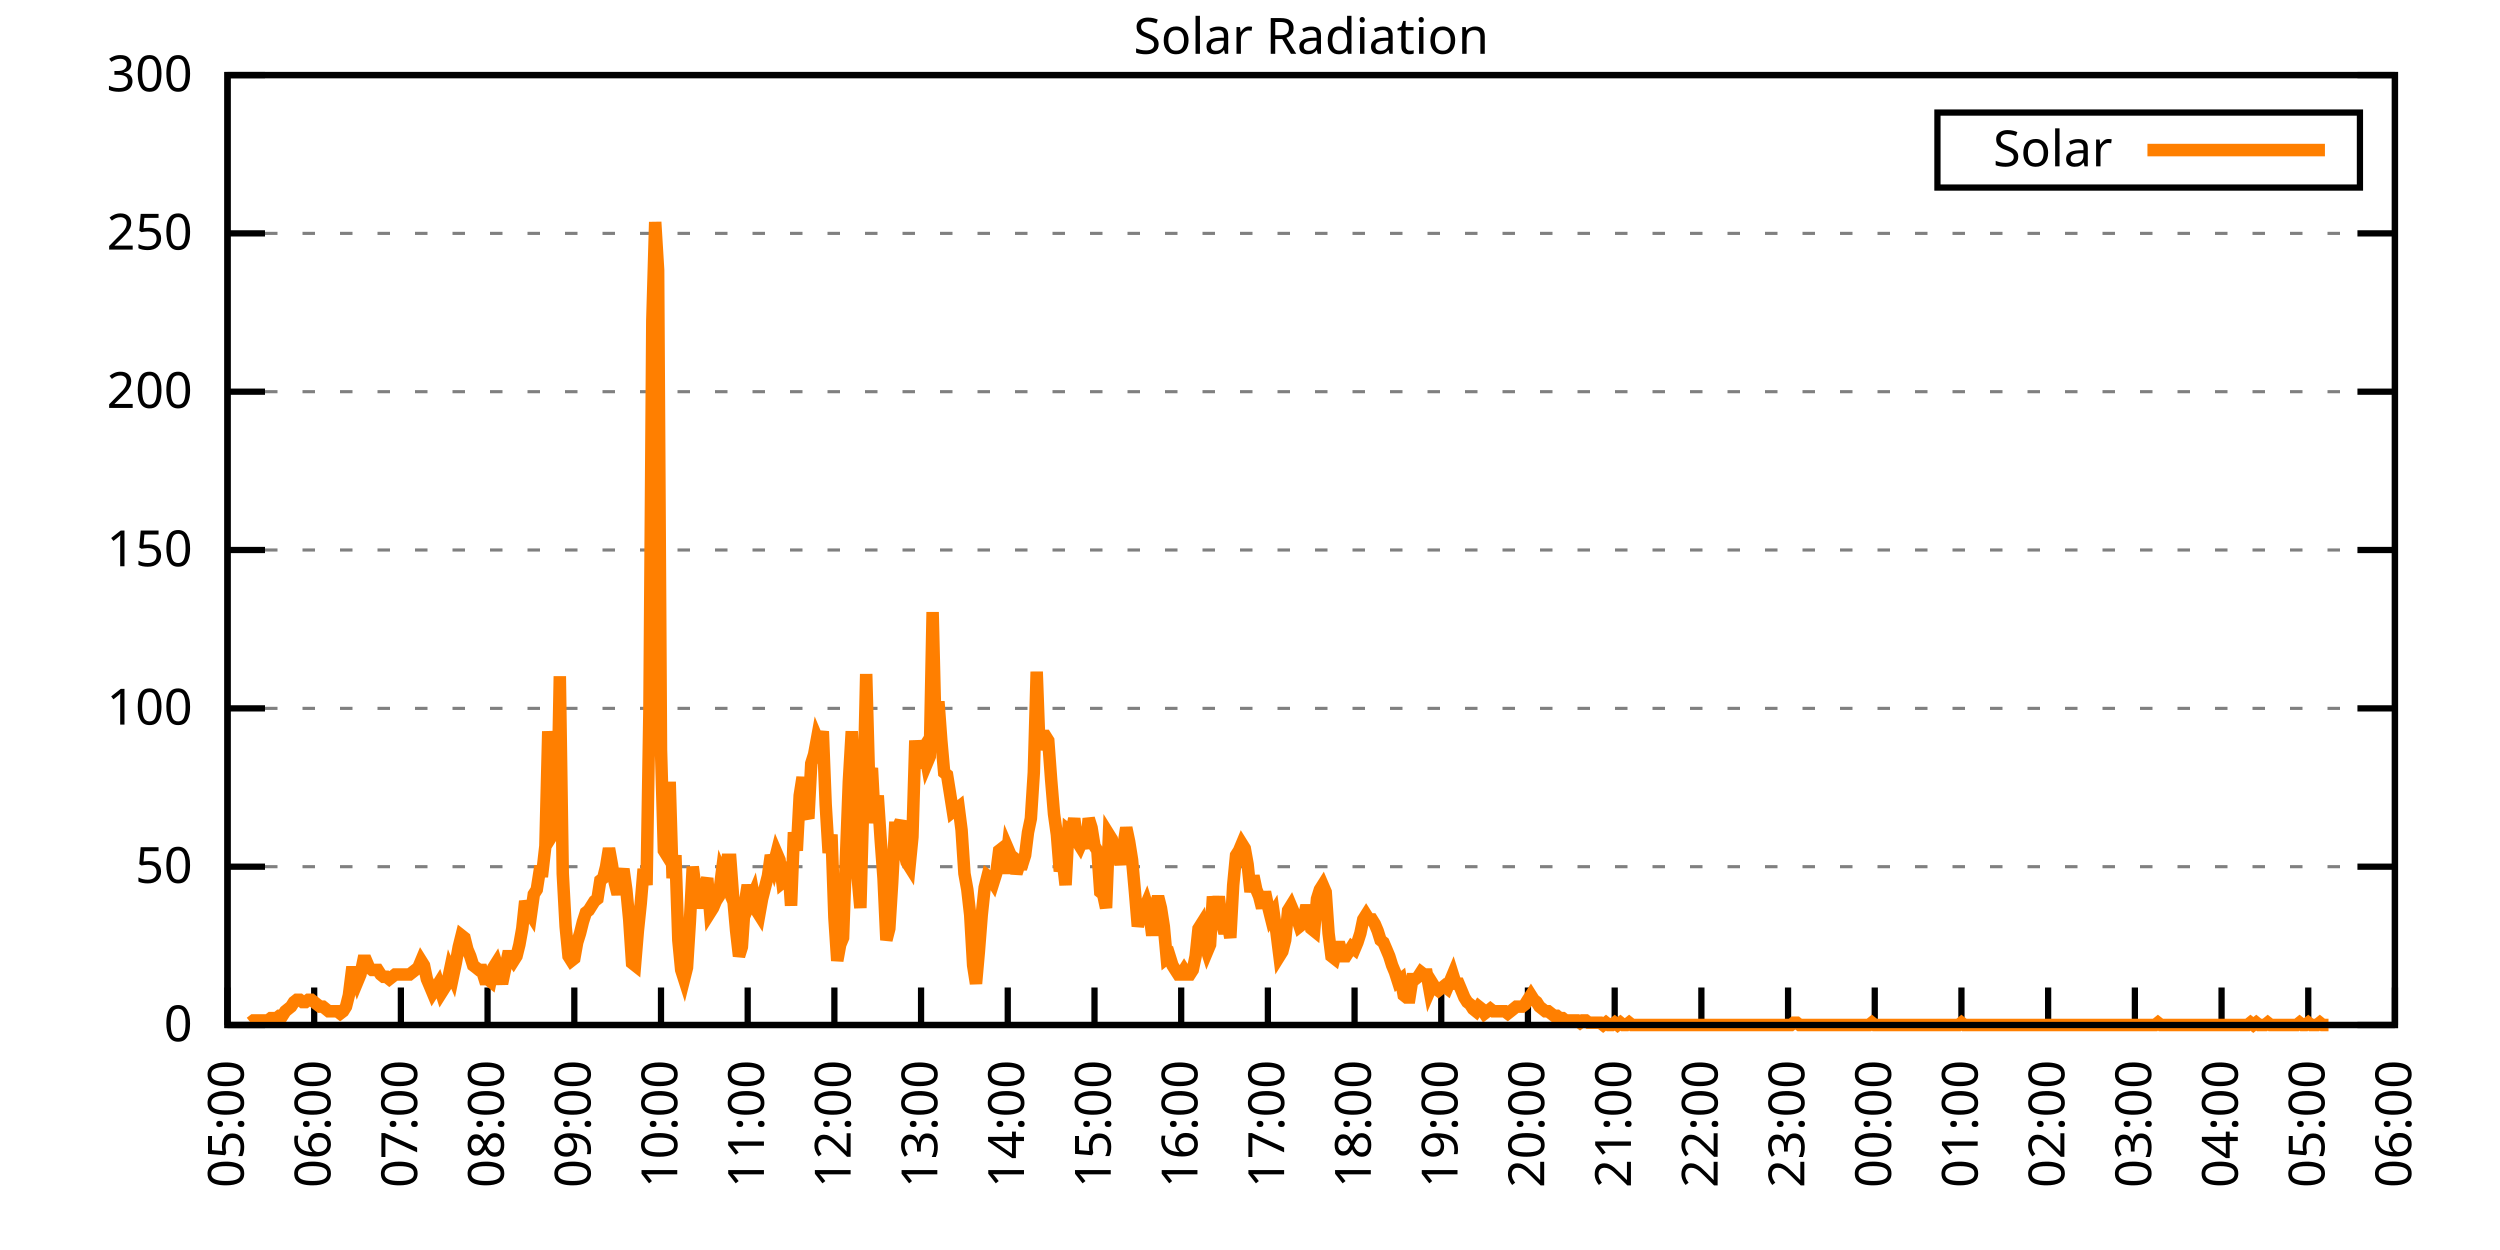
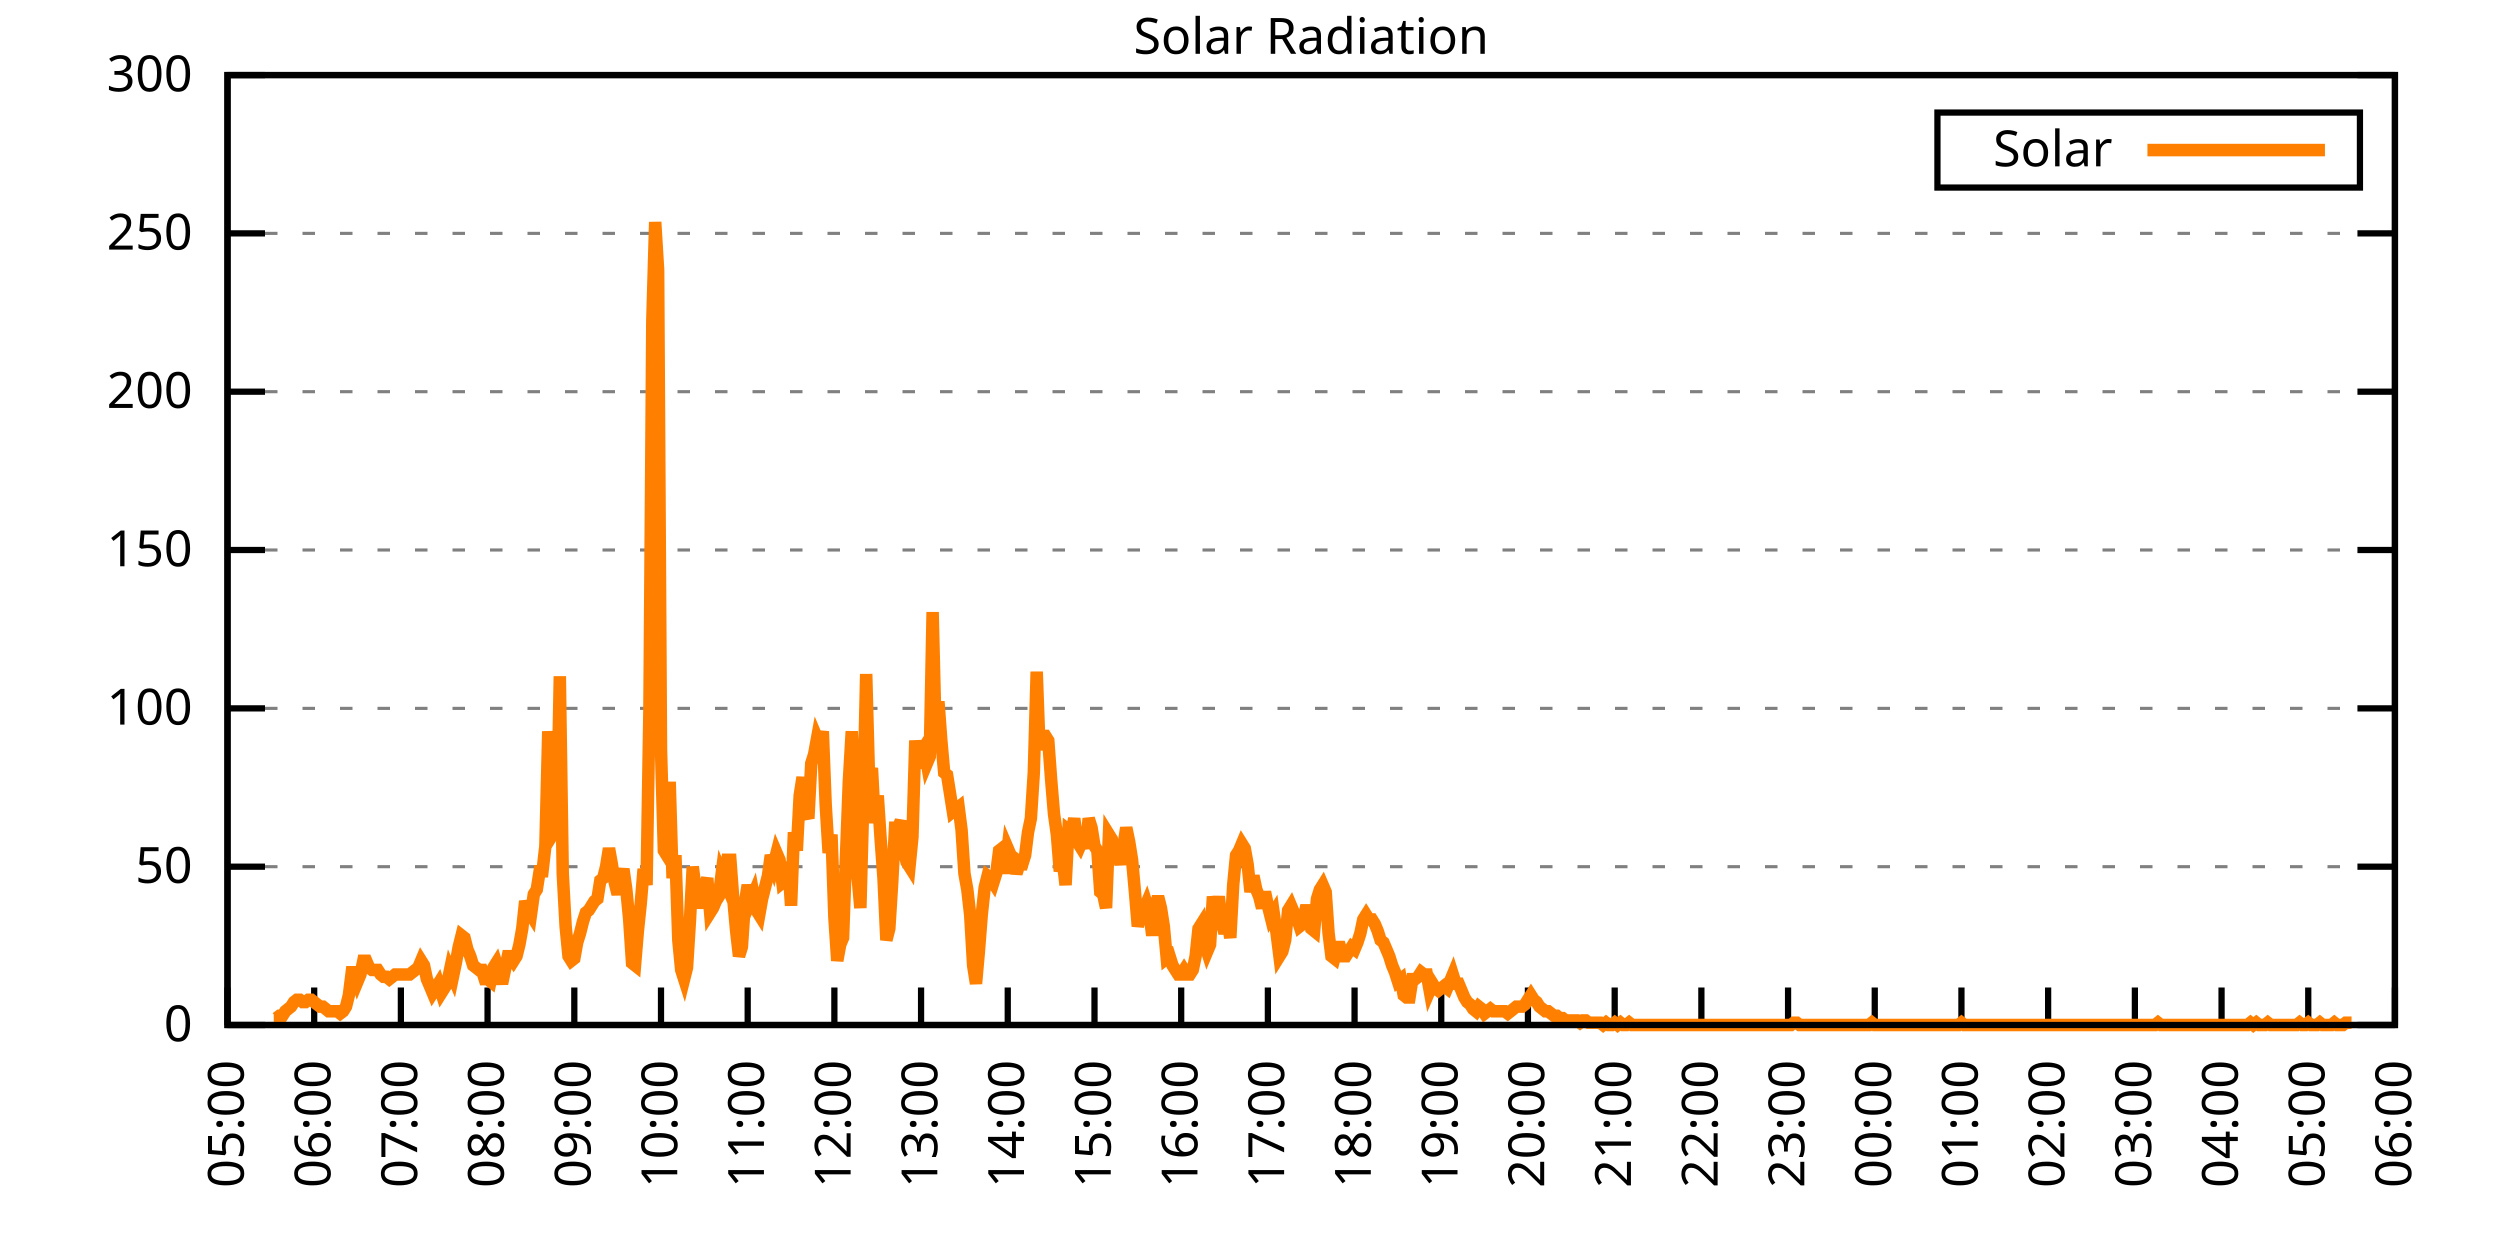
<svg xmlns="http://www.w3.org/2000/svg" xmlns:xlink="http://www.w3.org/1999/xlink" width="400" height="200" viewBox="0 0 400 200">
  <g id="gnuplot_canvas">
    <rect x="0" y="0" width="400" height="200" fill="none" />
    <defs>
      <circle id="gpDot" r="0.5" stroke-width="0.5" stroke="currentColor" />
      <path id="gpPt0" stroke-width="0.333" stroke="currentColor" d="M-1,0 h2 M0,-1 v2" />
      <path id="gpPt1" stroke-width="0.333" stroke="currentColor" d="M-1,-1 L1,1 M1,-1 L-1,1" />
      <path id="gpPt2" stroke-width="0.333" stroke="currentColor" d="M-1,0 L1,0 M0,-1 L0,1 M-1,-1 L1,1 M-1,1 L1,-1" />
      <rect id="gpPt3" stroke-width="0.333" stroke="currentColor" x="-1" y="-1" width="2" height="2" />
      <rect id="gpPt4" stroke-width="0.333" stroke="currentColor" fill="currentColor" x="-1" y="-1" width="2" height="2" />
      <circle id="gpPt5" stroke-width="0.333" stroke="currentColor" cx="0" cy="0" r="1" />
      <use xlink:href="#gpPt5" id="gpPt6" fill="currentColor" stroke="none" />
      <path id="gpPt7" stroke-width="0.333" stroke="currentColor" d="M0,-1.33 L-1.33,0.67 L1.33,0.67 z" />
      <use xlink:href="#gpPt7" id="gpPt8" fill="currentColor" stroke="none" />
      <use xlink:href="#gpPt7" id="gpPt9" stroke="currentColor" transform="rotate(180)" />
      <use xlink:href="#gpPt9" id="gpPt10" fill="currentColor" stroke="none" />
      <use xlink:href="#gpPt3" id="gpPt11" stroke="currentColor" transform="rotate(45)" />
      <use xlink:href="#gpPt11" id="gpPt12" fill="currentColor" stroke="none" />
      <path id="gpPt13" stroke-width="0.333" stroke="currentColor" d="M0,1.330 L1.265,0.411 L0.782,-1.067 L-0.782,-1.076 L-1.265,0.411 z" />
      <use xlink:href="#gpPt13" id="gpPt14" fill="currentColor" stroke="none" />
      <filter id="textbox" filterUnits="objectBoundingBox" x="0" y="0" height="1" width="1">
        <feFlood flood-color="white" flood-opacity="1" result="bgnd" />
        <feComposite in="SourceGraphic" in2="bgnd" operator="atop" />
      </filter>
      <filter id="greybox" filterUnits="objectBoundingBox" x="0" y="0" height="1" width="1">
        <feFlood flood-color="lightgrey" flood-opacity="1" result="grey" />
        <feComposite in="SourceGraphic" in2="grey" operator="atop" />
      </filter>
    </defs>
    <g fill="none" color="white" stroke="currentColor" stroke-width="1.00" stroke-linecap="butt" stroke-linejoin="miter">
</g>
    <g fill="none" color="black" stroke="currentColor" stroke-width="1.00" stroke-linecap="butt" stroke-linejoin="miter">
      <g stroke="none" shape-rendering="crispEdges">
        <polygon fill="rgb(255, 255, 255)" points="36.40,164.00 383.18,164.00 383.18,12.02 36.40,12.02 " />
      </g>
    </g>
    <g fill="none" color="black" stroke="currentColor" stroke-width="1.00" stroke-linecap="butt" stroke-linejoin="miter">
</g>
    <g fill="none" color="black" stroke="black" stroke-width="0.50" stroke-linecap="butt" stroke-linejoin="miter">
</g>
    <g fill="none" color="gray" stroke="currentColor" stroke-width="0.50" stroke-linecap="butt" stroke-linejoin="miter">
      <path stroke="gray" stroke-dasharray="2,4" class="gridline" d="M36.40,164.00 L383.19,164.00  " />
    </g>
    <g fill="none" color="gray" stroke="gray" stroke-width="1.00" stroke-linecap="butt" stroke-linejoin="miter">
</g>
    <g fill="none" color="black" stroke="currentColor" stroke-width="1.00" stroke-linecap="butt" stroke-linejoin="miter">
      <path stroke="black" d="M36.40,164.00 L42.40,164.00 M383.19,164.00 L377.19,164.00  " />
      <g transform="translate(30.80,166.60)" stroke="none" fill="black" font-family="Sans" font-size="8.00" text-anchor="end">
        <text>
          <tspan font-family="Sans"> 0</tspan>
        </text>
      </g>
    </g>
    <g fill="none" color="black" stroke="currentColor" stroke-width="1.00" stroke-linecap="butt" stroke-linejoin="miter">
</g>
    <g fill="none" color="black" stroke="black" stroke-width="0.50" stroke-linecap="butt" stroke-linejoin="miter">
</g>
    <g fill="none" color="gray" stroke="currentColor" stroke-width="0.50" stroke-linecap="butt" stroke-linejoin="miter">
      <path stroke="gray" stroke-dasharray="2,4" class="gridline" d="M36.40,138.67 L383.19,138.67  " />
    </g>
    <g fill="none" color="gray" stroke="gray" stroke-width="1.00" stroke-linecap="butt" stroke-linejoin="miter">
</g>
    <g fill="none" color="black" stroke="currentColor" stroke-width="1.00" stroke-linecap="butt" stroke-linejoin="miter">
      <path stroke="black" d="M36.40,138.67 L42.40,138.67 M383.19,138.67 L377.19,138.67  " />
      <g transform="translate(30.80,141.27)" stroke="none" fill="black" font-family="Sans" font-size="8.00" text-anchor="end">
        <text>
          <tspan font-family="Sans"> 50</tspan>
        </text>
      </g>
    </g>
    <g fill="none" color="black" stroke="currentColor" stroke-width="1.00" stroke-linecap="butt" stroke-linejoin="miter">
</g>
    <g fill="none" color="black" stroke="black" stroke-width="0.50" stroke-linecap="butt" stroke-linejoin="miter">
</g>
    <g fill="none" color="gray" stroke="currentColor" stroke-width="0.50" stroke-linecap="butt" stroke-linejoin="miter">
      <path stroke="gray" stroke-dasharray="2,4" class="gridline" d="M36.40,113.34 L383.19,113.34  " />
    </g>
    <g fill="none" color="gray" stroke="gray" stroke-width="1.00" stroke-linecap="butt" stroke-linejoin="miter">
</g>
    <g fill="none" color="black" stroke="currentColor" stroke-width="1.00" stroke-linecap="butt" stroke-linejoin="miter">
      <path stroke="black" d="M36.40,113.34 L42.40,113.34 M383.19,113.34 L377.19,113.34  " />
      <g transform="translate(30.80,115.94)" stroke="none" fill="black" font-family="Sans" font-size="8.00" text-anchor="end">
        <text>
          <tspan font-family="Sans"> 100</tspan>
        </text>
      </g>
    </g>
    <g fill="none" color="black" stroke="currentColor" stroke-width="1.00" stroke-linecap="butt" stroke-linejoin="miter">
</g>
    <g fill="none" color="black" stroke="black" stroke-width="0.50" stroke-linecap="butt" stroke-linejoin="miter">
</g>
    <g fill="none" color="gray" stroke="currentColor" stroke-width="0.50" stroke-linecap="butt" stroke-linejoin="miter">
      <path stroke="gray" stroke-dasharray="2,4" class="gridline" d="M36.40,88.00 L383.19,88.00  " />
    </g>
    <g fill="none" color="gray" stroke="gray" stroke-width="1.00" stroke-linecap="butt" stroke-linejoin="miter">
</g>
    <g fill="none" color="black" stroke="currentColor" stroke-width="1.00" stroke-linecap="butt" stroke-linejoin="miter">
      <path stroke="black" d="M36.40,88.00 L42.40,88.00 M383.19,88.00 L377.19,88.00  " />
      <g transform="translate(30.80,90.60)" stroke="none" fill="black" font-family="Sans" font-size="8.00" text-anchor="end">
        <text>
          <tspan font-family="Sans"> 150</tspan>
        </text>
      </g>
    </g>
    <g fill="none" color="black" stroke="currentColor" stroke-width="1.00" stroke-linecap="butt" stroke-linejoin="miter">
</g>
    <g fill="none" color="black" stroke="black" stroke-width="0.50" stroke-linecap="butt" stroke-linejoin="miter">
</g>
    <g fill="none" color="gray" stroke="currentColor" stroke-width="0.50" stroke-linecap="butt" stroke-linejoin="miter">
      <path stroke="gray" stroke-dasharray="2,4" class="gridline" d="M36.40,62.67 L383.19,62.67  " />
    </g>
    <g fill="none" color="gray" stroke="gray" stroke-width="1.00" stroke-linecap="butt" stroke-linejoin="miter">
</g>
    <g fill="none" color="black" stroke="currentColor" stroke-width="1.00" stroke-linecap="butt" stroke-linejoin="miter">
      <path stroke="black" d="M36.40,62.67 L42.40,62.67 M383.19,62.67 L377.19,62.67  " />
      <g transform="translate(30.80,65.27)" stroke="none" fill="black" font-family="Sans" font-size="8.00" text-anchor="end">
        <text>
          <tspan font-family="Sans"> 200</tspan>
        </text>
      </g>
    </g>
    <g fill="none" color="black" stroke="currentColor" stroke-width="1.00" stroke-linecap="butt" stroke-linejoin="miter">
</g>
    <g fill="none" color="black" stroke="black" stroke-width="0.50" stroke-linecap="butt" stroke-linejoin="miter">
</g>
    <g fill="none" color="gray" stroke="currentColor" stroke-width="0.50" stroke-linecap="butt" stroke-linejoin="miter">
      <path stroke="gray" stroke-dasharray="2,4" class="gridline" d="M36.40,37.34 L383.19,37.34  " />
    </g>
    <g fill="none" color="gray" stroke="gray" stroke-width="1.00" stroke-linecap="butt" stroke-linejoin="miter">
</g>
    <g fill="none" color="black" stroke="currentColor" stroke-width="1.00" stroke-linecap="butt" stroke-linejoin="miter">
      <path stroke="black" d="M36.40,37.34 L42.40,37.34 M383.19,37.34 L377.19,37.34  " />
      <g transform="translate(30.80,39.94)" stroke="none" fill="black" font-family="Sans" font-size="8.00" text-anchor="end">
        <text>
          <tspan font-family="Sans"> 250</tspan>
        </text>
      </g>
    </g>
    <g fill="none" color="black" stroke="currentColor" stroke-width="1.00" stroke-linecap="butt" stroke-linejoin="miter">
</g>
    <g fill="none" color="black" stroke="black" stroke-width="0.50" stroke-linecap="butt" stroke-linejoin="miter">
</g>
    <g fill="none" color="gray" stroke="currentColor" stroke-width="0.50" stroke-linecap="butt" stroke-linejoin="miter">
      <path stroke="gray" stroke-dasharray="2,4" class="gridline" d="M36.40,12.01 L383.19,12.01  " />
    </g>
    <g fill="none" color="gray" stroke="gray" stroke-width="1.00" stroke-linecap="butt" stroke-linejoin="miter">
</g>
    <g fill="none" color="black" stroke="currentColor" stroke-width="1.00" stroke-linecap="butt" stroke-linejoin="miter">
      <path stroke="black" d="M36.40,12.01 L42.40,12.01 M383.19,12.01 L377.19,12.01  " />
      <g transform="translate(30.80,14.61)" stroke="none" fill="black" font-family="Sans" font-size="8.00" text-anchor="end">
        <text>
          <tspan font-family="Sans"> 300</tspan>
        </text>
      </g>
    </g>
    <g fill="none" color="black" stroke="currentColor" stroke-width="1.00" stroke-linecap="butt" stroke-linejoin="miter">
      <path stroke="black" d="M36.40,164.00 L36.40,158.00  " />
      <g transform="translate(39.00,169.60) rotate(270.00)" stroke="none" fill="black" font-family="Sans" font-size="8.00" text-anchor="end">
        <text>
          <tspan font-family="Sans">05:00</tspan>
        </text>
      </g>
    </g>
    <g fill="none" color="black" stroke="currentColor" stroke-width="1.00" stroke-linecap="butt" stroke-linejoin="miter">
      <path stroke="black" d="M50.27,164.00 L50.27,158.00  " />
      <g transform="translate(52.87,169.60) rotate(270.00)" stroke="none" fill="black" font-family="Sans" font-size="8.00" text-anchor="end">
        <text>
          <tspan font-family="Sans">06:00</tspan>
        </text>
      </g>
    </g>
    <g fill="none" color="black" stroke="currentColor" stroke-width="1.00" stroke-linecap="butt" stroke-linejoin="miter">
      <path stroke="black" d="M64.14,164.00 L64.14,158.00  " />
      <g transform="translate(66.74,169.60) rotate(270.00)" stroke="none" fill="black" font-family="Sans" font-size="8.00" text-anchor="end">
        <text>
          <tspan font-family="Sans">07:00</tspan>
        </text>
      </g>
    </g>
    <g fill="none" color="black" stroke="currentColor" stroke-width="1.00" stroke-linecap="butt" stroke-linejoin="miter">
      <path stroke="black" d="M78.01,164.00 L78.01,158.00  " />
      <g transform="translate(80.61,169.60) rotate(270.00)" stroke="none" fill="black" font-family="Sans" font-size="8.00" text-anchor="end">
        <text>
          <tspan font-family="Sans">08:00</tspan>
        </text>
      </g>
    </g>
    <g fill="none" color="black" stroke="currentColor" stroke-width="1.00" stroke-linecap="butt" stroke-linejoin="miter">
      <path stroke="black" d="M91.89,164.00 L91.89,158.00  " />
      <g transform="translate(94.49,169.60) rotate(270.00)" stroke="none" fill="black" font-family="Sans" font-size="8.00" text-anchor="end">
        <text>
          <tspan font-family="Sans">09:00</tspan>
        </text>
      </g>
    </g>
    <g fill="none" color="black" stroke="currentColor" stroke-width="1.00" stroke-linecap="butt" stroke-linejoin="miter">
      <path stroke="black" d="M105.76,164.00 L105.76,158.00  " />
      <g transform="translate(108.36,169.60) rotate(270.00)" stroke="none" fill="black" font-family="Sans" font-size="8.00" text-anchor="end">
        <text>
          <tspan font-family="Sans">10:00</tspan>
        </text>
      </g>
    </g>
    <g fill="none" color="black" stroke="currentColor" stroke-width="1.00" stroke-linecap="butt" stroke-linejoin="miter">
      <path stroke="black" d="M119.63,164.00 L119.63,158.00  " />
      <g transform="translate(122.23,169.60) rotate(270.00)" stroke="none" fill="black" font-family="Sans" font-size="8.00" text-anchor="end">
        <text>
          <tspan font-family="Sans">11:00</tspan>
        </text>
      </g>
    </g>
    <g fill="none" color="black" stroke="currentColor" stroke-width="1.00" stroke-linecap="butt" stroke-linejoin="miter">
      <path stroke="black" d="M133.50,164.00 L133.50,158.00  " />
      <g transform="translate(136.10,169.60) rotate(270.00)" stroke="none" fill="black" font-family="Sans" font-size="8.00" text-anchor="end">
        <text>
          <tspan font-family="Sans">12:00</tspan>
        </text>
      </g>
    </g>
    <g fill="none" color="black" stroke="currentColor" stroke-width="1.00" stroke-linecap="butt" stroke-linejoin="miter">
      <path stroke="black" d="M147.37,164.00 L147.37,158.00  " />
      <g transform="translate(149.97,169.60) rotate(270.00)" stroke="none" fill="black" font-family="Sans" font-size="8.00" text-anchor="end">
        <text>
          <tspan font-family="Sans">13:00</tspan>
        </text>
      </g>
    </g>
    <g fill="none" color="black" stroke="currentColor" stroke-width="1.00" stroke-linecap="butt" stroke-linejoin="miter">
      <path stroke="black" d="M161.24,164.00 L161.24,158.00  " />
      <g transform="translate(163.84,169.60) rotate(270.00)" stroke="none" fill="black" font-family="Sans" font-size="8.00" text-anchor="end">
        <text>
          <tspan font-family="Sans">14:00</tspan>
        </text>
      </g>
    </g>
    <g fill="none" color="black" stroke="currentColor" stroke-width="1.00" stroke-linecap="butt" stroke-linejoin="miter">
      <path stroke="black" d="M175.12,164.00 L175.12,158.00  " />
      <g transform="translate(177.72,169.60) rotate(270.00)" stroke="none" fill="black" font-family="Sans" font-size="8.00" text-anchor="end">
        <text>
          <tspan font-family="Sans">15:00</tspan>
        </text>
      </g>
    </g>
    <g fill="none" color="black" stroke="currentColor" stroke-width="1.00" stroke-linecap="butt" stroke-linejoin="miter">
      <path stroke="black" d="M188.99,164.00 L188.99,158.00  " />
      <g transform="translate(191.59,169.60) rotate(270.00)" stroke="none" fill="black" font-family="Sans" font-size="8.00" text-anchor="end">
        <text>
          <tspan font-family="Sans">16:00</tspan>
        </text>
      </g>
    </g>
    <g fill="none" color="black" stroke="currentColor" stroke-width="1.00" stroke-linecap="butt" stroke-linejoin="miter">
      <path stroke="black" d="M202.86,164.00 L202.86,158.00  " />
      <g transform="translate(205.46,169.60) rotate(270.00)" stroke="none" fill="black" font-family="Sans" font-size="8.00" text-anchor="end">
        <text>
          <tspan font-family="Sans">17:00</tspan>
        </text>
      </g>
    </g>
    <g fill="none" color="black" stroke="currentColor" stroke-width="1.00" stroke-linecap="butt" stroke-linejoin="miter">
      <path stroke="black" d="M216.73,164.00 L216.73,158.00  " />
      <g transform="translate(219.33,169.60) rotate(270.00)" stroke="none" fill="black" font-family="Sans" font-size="8.00" text-anchor="end">
        <text>
          <tspan font-family="Sans">18:00</tspan>
        </text>
      </g>
    </g>
    <g fill="none" color="black" stroke="currentColor" stroke-width="1.00" stroke-linecap="butt" stroke-linejoin="miter">
      <path stroke="black" d="M230.60,164.00 L230.60,158.00  " />
      <g transform="translate(233.20,169.60) rotate(270.00)" stroke="none" fill="black" font-family="Sans" font-size="8.00" text-anchor="end">
        <text>
          <tspan font-family="Sans">19:00</tspan>
        </text>
      </g>
    </g>
    <g fill="none" color="black" stroke="currentColor" stroke-width="1.00" stroke-linecap="butt" stroke-linejoin="miter">
      <path stroke="black" d="M244.47,164.00 L244.47,158.00  " />
      <g transform="translate(247.07,169.60) rotate(270.00)" stroke="none" fill="black" font-family="Sans" font-size="8.00" text-anchor="end">
        <text>
          <tspan font-family="Sans">20:00</tspan>
        </text>
      </g>
    </g>
    <g fill="none" color="black" stroke="currentColor" stroke-width="1.00" stroke-linecap="butt" stroke-linejoin="miter">
      <path stroke="black" d="M258.35,164.00 L258.35,158.00  " />
      <g transform="translate(260.95,169.60) rotate(270.00)" stroke="none" fill="black" font-family="Sans" font-size="8.00" text-anchor="end">
        <text>
          <tspan font-family="Sans">21:00</tspan>
        </text>
      </g>
    </g>
    <g fill="none" color="black" stroke="currentColor" stroke-width="1.00" stroke-linecap="butt" stroke-linejoin="miter">
      <path stroke="black" d="M272.22,164.00 L272.22,158.00  " />
      <g transform="translate(274.82,169.60) rotate(270.00)" stroke="none" fill="black" font-family="Sans" font-size="8.00" text-anchor="end">
        <text>
          <tspan font-family="Sans">22:00</tspan>
        </text>
      </g>
    </g>
    <g fill="none" color="black" stroke="currentColor" stroke-width="1.00" stroke-linecap="butt" stroke-linejoin="miter">
      <path stroke="black" d="M286.09,164.00 L286.09,158.00  " />
      <g transform="translate(288.69,169.60) rotate(270.00)" stroke="none" fill="black" font-family="Sans" font-size="8.00" text-anchor="end">
        <text>
          <tspan font-family="Sans">23:00</tspan>
        </text>
      </g>
    </g>
    <g fill="none" color="black" stroke="currentColor" stroke-width="1.00" stroke-linecap="butt" stroke-linejoin="miter">
      <path stroke="black" d="M299.96,164.00 L299.96,158.00  " />
      <g transform="translate(302.56,169.60) rotate(270.00)" stroke="none" fill="black" font-family="Sans" font-size="8.00" text-anchor="end">
        <text>
          <tspan font-family="Sans">00:00</tspan>
        </text>
      </g>
    </g>
    <g fill="none" color="black" stroke="currentColor" stroke-width="1.00" stroke-linecap="butt" stroke-linejoin="miter">
      <path stroke="black" d="M313.83,164.00 L313.83,158.00  " />
      <g transform="translate(316.43,169.60) rotate(270.00)" stroke="none" fill="black" font-family="Sans" font-size="8.00" text-anchor="end">
        <text>
          <tspan font-family="Sans">01:00</tspan>
        </text>
      </g>
    </g>
    <g fill="none" color="black" stroke="currentColor" stroke-width="1.00" stroke-linecap="butt" stroke-linejoin="miter">
      <path stroke="black" d="M327.70,164.00 L327.70,158.00  " />
      <g transform="translate(330.30,169.60) rotate(270.00)" stroke="none" fill="black" font-family="Sans" font-size="8.00" text-anchor="end">
        <text>
          <tspan font-family="Sans">02:00</tspan>
        </text>
      </g>
    </g>
    <g fill="none" color="black" stroke="currentColor" stroke-width="1.00" stroke-linecap="butt" stroke-linejoin="miter">
      <path stroke="black" d="M341.58,164.00 L341.58,158.00  " />
      <g transform="translate(344.18,169.60) rotate(270.00)" stroke="none" fill="black" font-family="Sans" font-size="8.00" text-anchor="end">
        <text>
          <tspan font-family="Sans">03:00</tspan>
        </text>
      </g>
    </g>
    <g fill="none" color="black" stroke="currentColor" stroke-width="1.00" stroke-linecap="butt" stroke-linejoin="miter">
      <path stroke="black" d="M355.45,164.00 L355.45,158.00  " />
      <g transform="translate(358.05,169.60) rotate(270.00)" stroke="none" fill="black" font-family="Sans" font-size="8.00" text-anchor="end">
        <text>
          <tspan font-family="Sans">04:00</tspan>
        </text>
      </g>
    </g>
    <g fill="none" color="black" stroke="currentColor" stroke-width="1.00" stroke-linecap="butt" stroke-linejoin="miter">
      <path stroke="black" d="M369.32,164.00 L369.32,158.00  " />
      <g transform="translate(371.92,169.60) rotate(270.00)" stroke="none" fill="black" font-family="Sans" font-size="8.00" text-anchor="end">
        <text>
          <tspan font-family="Sans">05:00</tspan>
        </text>
      </g>
    </g>
    <g fill="none" color="black" stroke="currentColor" stroke-width="1.00" stroke-linecap="butt" stroke-linejoin="miter">
      <path stroke="black" d="M383.19,164.00 L383.19,158.00  " />
      <g transform="translate(385.79,169.60) rotate(270.00)" stroke="none" fill="black" font-family="Sans" font-size="8.00" text-anchor="end">
        <text>
          <tspan font-family="Sans">06:00</tspan>
        </text>
      </g>
    </g>
    <g fill="none" color="black" stroke="currentColor" stroke-width="1.00" stroke-linecap="butt" stroke-linejoin="miter">
</g>
    <g fill="none" color="black" stroke="currentColor" stroke-width="1.00" stroke-linecap="butt" stroke-linejoin="miter">
      <path stroke="black" d="M36.40,12.01 L36.40,164.00 L383.19,164.00 L383.19,12.01 L36.40,12.01 Z  " />
    </g>
    <g fill="none" color="black" stroke="currentColor" stroke-width="1.00" stroke-linecap="butt" stroke-linejoin="miter">
</g>
    <g fill="none" color="black" stroke="currentColor" stroke-width="1.00" stroke-linecap="butt" stroke-linejoin="miter">
      <path stroke="black" d="M309.99,30.01 L309.99,18.01 L377.59,18.01 L377.59,30.01 L309.99,30.01 Z  " />
    </g>
    <g id="Solar_Radiation_plot_1">
      <g fill="none" color="white" stroke="black" stroke-width="2.00" stroke-linecap="butt" stroke-linejoin="miter">
</g>
      <g fill="none" color="black" stroke="currentColor" stroke-width="2.00" stroke-linecap="butt" stroke-linejoin="miter">
        <g transform="translate(337.99,26.61)" stroke="none" fill="black" font-family="Sans" font-size="8.00" text-anchor="end">
          <text>
            <tspan font-family="Sans">Solar</tspan>
          </text>
        </g>
      </g>
      <g fill="none" color="black" stroke="currentColor" stroke-width="2.00" stroke-linecap="butt" stroke-linejoin="miter">
-         <path stroke="rgb(255, 127,   0)" d="M343.59,24.01 L371.99,24.01 M40.10,163.63 L40.56,163.27 L41.02,163.27 L41.49,163.27 L41.95,163.27 L42.41,163.27   L42.87,163.27 L43.34,162.90 L43.80,162.90 L44.26,162.90 L44.72,162.53 L45.19,162.53 L45.65,161.80 L46.11,161.43   L46.57,161.06 L47.03,160.33 L47.50,159.96 L47.96,159.96 L48.42,160.33 L48.88,160.33 L49.35,159.96 L49.81,159.96   L50.27,160.33 L50.73,160.70 L51.20,161.06 L51.66,161.06 L52.12,161.43 L52.58,161.80 L53.05,161.80 L53.51,161.80   L53.97,161.80 L54.43,162.16 L54.90,161.80 L55.36,161.06 L55.82,159.23 L56.28,155.56 L56.75,155.56 L57.21,157.03   L57.67,155.92 L58.13,153.72 L58.59,153.72 L59.06,154.82 L59.52,155.19 L59.98,155.19 L60.44,155.19 L60.91,155.92   L61.37,156.29 L61.83,156.29 L62.29,156.66 L62.76,156.29 L63.22,155.92 L63.68,155.92 L64.14,155.92 L64.61,155.92   L65.07,155.92 L65.53,155.92 L65.99,155.56 L66.46,155.19 L66.92,154.82 L67.38,153.72 L67.84,154.46 L68.30,156.66   L68.77,157.76 L69.23,158.86 L69.69,158.13 L70.15,157.39 L70.62,158.86 L71.08,158.13 L71.54,157.39 L72.00,155.19   L72.47,156.29 L72.93,154.09 L73.39,151.52 L73.85,149.68 L74.32,150.05 L74.78,151.89 L75.24,152.99 L75.70,154.46   L76.17,154.82 L76.63,155.19 L77.09,155.19 L77.55,156.66 L78.01,156.66 L78.48,157.03 L78.94,154.82 L79.40,154.09   L79.86,155.56 L80.33,157.39 L80.79,155.19 L81.25,152.99 L81.71,152.99 L82.18,153.72 L82.64,152.99 L83.10,151.15   L83.56,148.58 L84.03,144.18 L84.49,145.65 L84.95,146.38 L85.41,143.08 L85.88,142.34 L86.34,139.41 L86.80,139.41   L87.26,135.37 L87.72,117.01 L88.19,122.89 L88.65,133.17 L89.11,132.43 L89.57,108.20 L90.04,139.77 L90.50,148.22   L90.96,152.99 L91.42,153.72 L91.89,153.35 L92.35,150.79 L92.81,149.32 L93.27,147.48 L93.74,146.01 L94.20,145.65   L94.66,144.91 L95.12,144.18 L95.59,143.81 L96.05,140.87 L96.51,140.51 L96.97,138.67 L97.44,135.74 L97.90,138.30   L98.36,141.24 L98.82,143.08 L99.28,140.87 L99.75,139.04 L100.21,142.34 L100.67,147.11 L101.13,154.09 L101.60,154.46   L102.06,148.95 L102.52,144.55 L102.98,139.04 L103.45,141.61 L103.91,113.34 L104.37,51.31 L104.83,35.52 L105.30,43.23   L105.76,119.95 L106.22,136.10 L106.68,136.84 L107.15,125.09 L107.61,140.51 L108.07,136.84 L108.53,150.42 L108.99,155.19   L109.46,156.66 L109.92,154.82 L110.38,147.48 L110.84,138.67 L111.31,142.34 L111.77,145.28 L112.23,142.71 L112.69,141.98   L113.16,140.51 L113.62,146.01 L114.08,145.28 L114.54,144.18 L115.01,143.44 L115.47,139.77 L115.93,140.87 L116.39,137.57   L116.86,137.57 L117.32,143.81 L117.78,148.95 L118.24,152.99 L118.70,151.52 L119.17,144.55 L119.63,141.61 L120.09,144.18   L120.55,143.08 L121.02,145.65 L121.48,146.38 L121.94,143.81 L122.40,141.98 L122.87,140.14 L123.33,136.84 L123.79,138.30   L124.25,136.47 L124.72,137.57 L125.18,141.24 L125.64,140.87 L126.10,137.94 L126.57,144.91 L127.03,133.17 L127.49,136.10   L127.95,127.29 L128.41,124.36 L128.88,129.86 L129.34,130.96 L129.80,122.15 L130.26,120.69 L130.73,118.12 L131.19,119.22   L131.65,117.01 L132.11,128.76 L132.58,136.47 L133.04,133.53 L133.50,146.75 L133.96,153.72 L134.43,151.15 L134.89,150.05   L135.35,137.20 L135.81,125.09 L136.28,117.01 L136.74,126.19 L137.20,140.14 L137.66,145.28 L138.13,128.03 L138.59,107.84   L139.05,124.72 L139.51,122.89 L139.97,131.70 L140.44,127.29 L140.90,134.27 L141.36,140.51 L141.82,150.42 L142.29,148.58   L142.75,141.24 L143.21,132.43 L143.67,132.43 L144.14,131.33 L144.60,136.10 L145.06,137.94 L145.52,138.67 L145.99,133.90   L146.45,118.48 L146.91,122.89 L147.37,120.32 L147.84,119.58 L148.30,122.15 L148.76,121.05 L149.22,97.93 L149.68,116.65   L150.15,112.24 L150.61,118.48 L151.07,123.62 L151.53,123.99 L152.00,126.93 L152.46,129.86 L152.92,129.49 L153.38,129.13   L153.85,132.80 L154.31,139.77 L154.77,142.34 L155.23,146.38 L155.70,154.46 L156.16,157.39 L156.62,152.25 L157.08,146.38   L157.55,141.98 L158.01,140.14 L158.47,140.51 L158.93,141.24 L159.39,139.77 L159.86,136.10 L160.32,135.74 L160.78,139.77   L161.24,135.74 L161.71,136.84 L162.17,137.20 L162.63,139.77 L163.09,138.30 L163.56,138.30 L164.02,136.84 L164.48,133.17   L164.94,130.96 L165.41,123.62 L165.87,107.47 L166.33,119.95 L166.79,117.75 L167.26,117.75 L167.72,118.48 L168.18,124.72   L168.64,130.23 L169.10,133.53 L169.57,139.41 L170.03,137.57 L170.49,141.61 L170.95,132.80 L171.42,133.17 L171.88,130.96   L172.34,134.63 L172.80,135.37 L173.27,134.27 L173.73,135.74 L174.19,130.96 L174.65,132.43 L175.12,135.37 L175.58,136.10   L176.04,142.71 L176.50,143.08 L176.97,145.28 L177.43,133.53 L177.89,134.27 L178.35,136.84 L178.82,136.47 L179.28,138.30   L179.74,135.37 L180.20,132.43 L180.66,134.63 L181.13,137.57 L181.59,142.71 L182.05,148.22 L182.51,146.38 L182.98,145.65   L183.44,144.55 L183.90,146.01 L184.36,149.68 L184.83,145.28 L185.29,143.44 L185.75,145.28 L186.21,148.22 L186.68,153.35   L187.14,152.99 L187.60,154.46 L188.06,155.19 L188.53,155.92 L188.99,155.92 L189.45,155.19 L189.91,155.92 L190.37,155.92   L190.84,155.19 L191.30,152.99 L191.76,148.58 L192.22,147.85 L192.69,150.79 L193.15,152.25 L193.61,151.15 L194.07,143.44   L194.54,146.75 L195.00,143.44 L195.46,147.48 L195.92,149.32 L196.39,147.48 L196.85,150.05 L197.31,141.61 L197.77,136.84   L198.24,136.10 L198.70,135.00 L199.16,135.74 L199.62,138.30 L200.08,142.71 L200.55,140.14 L201.01,142.34 L201.47,143.44   L201.93,145.28 L202.40,142.71 L202.86,144.91 L203.32,146.75 L203.78,146.01 L204.25,149.32 L204.71,152.99 L205.17,152.25   L205.63,150.42 L206.10,145.65 L206.56,144.91 L207.02,146.01 L207.48,146.75 L207.95,148.22 L208.41,147.85 L208.87,145.65   L209.33,145.65 L209.80,148.58 L210.26,148.95 L210.72,143.81 L211.18,142.34 L211.64,141.61 L212.11,142.71 L212.57,149.32   L213.03,152.99 L213.49,153.35 L213.96,151.52 L214.42,151.52 L214.88,152.99 L215.34,152.99 L215.81,152.25 L216.27,151.52   L216.73,151.89 L217.19,150.79 L217.66,149.32 L218.12,147.11 L218.58,146.38 L219.04,147.11 L219.51,147.11 L219.97,147.85   L220.43,148.95 L220.89,150.42 L221.35,150.79 L221.82,151.89 L222.28,152.99 L222.74,154.46 L223.20,155.56 L223.67,157.03   L224.13,156.66 L224.59,159.23 L225.05,159.60 L225.52,159.60 L225.98,156.66 L226.44,156.66 L226.90,156.29 L227.37,155.56   L227.83,155.92 L228.29,155.92 L228.75,158.49 L229.22,157.39 L229.68,158.13 L230.14,158.49 L230.60,158.13 L231.06,157.76   L231.53,158.13 L231.99,157.03 L232.45,155.92 L232.91,157.39 L233.38,157.39 L233.84,158.49 L234.30,159.60 L234.76,160.33   L235.23,160.70 L235.69,161.43 L236.15,161.80 L236.61,161.06 L237.08,161.43 L237.54,162.16 L238.00,161.80 L238.46,161.43   L238.93,161.80 L239.39,161.80 L239.85,161.80 L240.31,161.80 L240.77,161.80 L241.24,162.16 L241.70,161.80 L242.16,161.43   L242.62,161.06 L243.09,161.06 L243.55,161.06 L244.01,160.70 L244.47,159.96 L244.94,159.23 L245.40,159.96 L245.86,160.33   L246.32,161.06 L246.79,161.43 L247.25,161.80 L247.71,161.80 L248.17,162.16 L248.64,162.53 L249.10,162.53 L249.56,162.90   L250.02,162.90 L250.49,163.27 L250.95,163.27 L251.41,163.27 L251.87,163.27 L252.33,163.27 L252.80,163.63 L253.26,163.27   L253.72,163.27 L254.18,163.63 L254.65,163.63 L255.11,163.63 L255.57,163.63 L256.03,163.63 L256.50,164.00 L256.96,163.63   L257.42,164.00 L257.88,164.00 L258.35,163.63 L258.81,164.00 L259.27,163.63 L259.73,164.00 L260.20,164.00 L260.66,163.63   L261.12,164.00 L261.58,164.00 L262.04,164.00 L262.51,164.00 L262.97,164.00 L263.43,164.00 L263.89,164.00 L264.36,164.00   L264.82,164.00 L265.28,164.00 L265.74,164.00 L266.21,164.00 L266.67,164.00 L267.13,164.00 L267.59,164.00 L268.06,164.00   L268.52,164.00 L268.98,164.00 L269.44,164.00 L269.91,164.00 L270.37,164.00 L270.83,164.00 L271.29,164.00 L271.75,164.00   L272.22,164.00 L272.68,164.00 L273.14,164.00 L273.60,164.00 L274.07,164.00 L274.53,164.00 L274.99,164.00 L275.45,164.00   L275.92,164.00 L276.38,164.00 L276.84,164.00 L277.30,164.00 L277.77,164.00 L278.23,164.00 L278.69,164.00 L279.15,164.00   L279.62,164.00 L280.08,164.00 L280.54,164.00 L281.00,164.00 L281.46,164.00 L281.93,164.00 L282.39,164.00 L282.85,164.00   L283.31,164.00 L283.78,164.00 L284.24,164.00 L284.70,164.00 L285.16,164.00 L285.63,164.00 L286.09,164.00 L286.55,164.00   L287.01,163.63 L287.48,163.63 L287.94,164.00 L288.40,164.00 L288.86,164.00 L289.33,164.00 L289.79,164.00 L290.25,164.00   L290.71,164.00 L291.18,164.00 L291.64,164.00 L292.10,164.00 L292.56,164.00 L293.02,164.00 L293.49,164.00 L293.95,164.00   L294.41,164.00 L294.87,164.00 L295.34,164.00 L295.80,164.00 L296.26,164.00 L297.19,164.00 L297.65,164.00 L298.11,164.00   L298.57,164.00 L299.04,164.00 L299.50,163.63 L299.96,164.00 L300.42,164.00 L300.89,164.00 L301.35,164.00 L301.81,164.00   L302.27,164.00 L302.73,164.00 L303.20,164.00 L303.66,164.00 L304.12,164.00 L304.58,164.00 L305.05,164.00 L305.51,164.00   L305.97,164.00 L306.43,164.00 L306.90,164.00 L307.36,164.00 L307.82,164.00 L308.28,164.00 L308.75,164.00 L309.21,164.00   L309.67,164.00 L310.13,164.00 L310.60,164.00 L311.06,164.00 L311.52,164.00 L311.98,164.00 L312.44,164.00 L312.91,164.00   L313.37,164.00 L313.83,163.63 L314.29,164.00 L314.76,164.00 L315.22,164.00 L315.68,164.00 L316.14,164.00 L316.61,164.00   L317.07,164.00 L317.53,164.00 L317.99,164.00 L318.46,164.00 L318.92,164.00 L319.38,164.00 L319.84,164.00 L320.31,164.00   L320.77,164.00 L321.23,164.00 L321.69,164.00 L322.15,164.00 L322.62,164.00 L323.08,164.00 L323.54,164.00 L324.00,164.00   L324.47,164.00 L324.93,164.00 L325.39,164.00 L325.85,164.00 L326.32,164.00 L326.78,164.00 L327.24,164.00 L327.70,164.00   L328.17,164.00 L328.63,164.00 L329.09,164.00 L329.55,164.00 L330.02,164.00 L330.48,164.00 L330.94,164.00 L331.40,164.00   L331.87,164.00 L332.33,164.00 L332.79,164.00 L333.25,164.00 L333.71,164.00 L334.18,164.00 L334.64,164.00 L335.10,164.00   L335.56,164.00 L336.03,164.00 L336.49,164.00 L336.95,164.00 L337.41,164.00 L337.88,164.00 L338.34,164.00 L338.80,164.00   L339.26,164.00 L339.73,164.00 L340.19,164.00 L340.65,164.00 L341.11,164.00 L341.58,164.00 L342.04,164.00 L342.50,164.00   L342.96,164.00 L343.42,164.00 L343.89,164.00 L344.35,164.00 L344.81,164.00 L345.27,163.63 L345.74,164.00 L346.20,164.00   L346.66,164.00 L347.12,164.00 L347.59,164.00 L348.05,164.00 L348.51,164.00 L348.97,164.00 L349.44,164.00 L349.90,164.00   L350.36,164.00 L350.82,164.00 L351.29,164.00 L351.75,164.00 L352.21,164.00 L352.67,164.00 L353.13,164.00 L353.60,164.00   L354.06,164.00 L354.52,164.00 L354.98,164.00 L355.45,164.00 L355.91,164.00 L356.37,164.00 L356.83,164.00 L357.30,164.00   L357.76,164.00 L358.22,164.00 L358.68,164.00 L359.15,164.00 L359.61,164.00 L360.07,163.63 L360.53,164.00 L361.00,163.63   L361.46,164.00 L361.92,164.00 L362.38,164.00 L362.84,163.63 L363.31,164.00 L363.77,164.00 L364.23,164.00 L364.69,164.00   L365.16,164.00 L365.62,164.00 L366.08,164.00 L366.54,164.00 L367.01,164.00 L367.47,164.00 L367.93,163.63 L368.39,164.00   L368.86,164.00 L369.32,163.63 L369.78,164.00 L370.24,164.00 L370.71,164.00 L371.17,163.63 L371.63,164.00 L372.09,164.00   L372.56,164.00  " />
+         <path stroke="rgb(255, 127,   0)" d="M343.59,24.01 L371.99,24.01 M43.80,162.90 L44.26,162.90 L44.72,162.53 L45.19,162.53 L45.65,161.80 L46.11,161.43   L46.57,161.06 L47.03,160.33 L47.50,159.96 L47.96,159.96 L48.42,160.33 L48.88,160.33 L49.35,159.96 L49.81,159.96   L50.27,160.33 L50.73,160.70 L51.20,161.06 L51.66,161.06 L52.12,161.43 L52.58,161.80 L53.05,161.80 L53.51,161.80   L53.97,161.80 L54.43,162.16 L54.90,161.80 L55.36,161.06 L55.82,159.23 L56.28,155.56 L56.75,155.56 L57.21,157.03   L57.67,155.92 L58.13,153.72 L58.59,153.72 L59.06,154.82 L59.52,155.19 L59.98,155.19 L60.44,155.19 L60.91,155.92   L61.37,156.29 L61.83,156.29 L62.29,156.66 L62.76,156.29 L63.22,155.92 L63.68,155.92 L64.14,155.92 L64.61,155.92   L65.07,155.92 L65.53,155.92 L65.99,155.56 L66.46,155.19 L66.92,154.82 L67.38,153.72 L67.84,154.46 L68.30,156.66   L68.77,157.76 L69.23,158.86 L69.69,158.13 L70.15,157.39 L70.62,158.86 L71.08,158.13 L71.54,157.39 L72.00,155.19   L72.47,156.29 L72.93,154.09 L73.39,151.52 L73.85,149.68 L74.32,150.05 L74.78,151.89 L75.24,152.99 L75.70,154.46   L76.17,154.82 L76.63,155.19 L77.09,155.19 L77.55,156.66 L78.01,156.66 L78.48,157.03 L78.94,154.82 L79.40,154.09   L79.86,155.56 L80.33,157.39 L80.79,155.19 L81.25,152.99 L81.71,152.99 L82.18,153.72 L82.64,152.99 L83.10,151.15   L83.56,148.58 L84.03,144.18 L84.49,145.65 L84.95,146.38 L85.41,143.08 L85.88,142.34 L86.34,139.41 L86.80,139.41   L87.26,135.37 L87.72,117.01 L88.19,122.89 L88.65,133.17 L89.11,132.43 L89.57,108.20 L90.04,139.77 L90.50,148.22   L90.96,152.99 L91.42,153.72 L91.89,153.35 L92.35,150.79 L92.81,149.32 L93.27,147.48 L93.74,146.01 L94.20,145.65   L94.66,144.91 L95.12,144.18 L95.59,143.81 L96.05,140.87 L96.51,140.51 L96.97,138.67 L97.44,135.74 L97.90,138.30   L98.36,141.24 L98.82,143.08 L99.28,140.87 L99.75,139.04 L100.21,142.34 L100.67,147.11 L101.13,154.09 L101.60,154.46   L102.06,148.95 L102.52,144.55 L102.98,139.04 L103.45,141.61 L103.91,113.34 L104.37,51.31 L104.83,35.52 L105.30,43.23   L105.76,119.95 L106.22,136.10 L106.68,136.84 L107.15,125.09 L107.61,140.51 L108.07,136.84 L108.53,150.42 L108.99,155.19   L109.46,156.66 L109.92,154.82 L110.38,147.48 L110.84,138.67 L111.31,142.34 L111.77,145.28 L112.23,142.71 L112.69,141.98   L113.16,140.51 L113.62,146.01 L114.08,145.28 L114.54,144.18 L115.01,143.44 L115.47,139.77 L115.93,140.87 L116.39,137.57   L116.86,137.57 L117.32,143.81 L117.78,148.95 L118.24,152.99 L118.70,151.52 L119.17,144.55 L119.63,141.61 L120.09,144.18   L120.55,143.08 L121.02,145.65 L121.48,146.38 L121.94,143.81 L122.40,141.98 L122.87,140.14 L123.33,136.84 L123.79,138.30   L124.25,136.47 L124.72,137.57 L125.18,141.24 L125.64,140.87 L126.10,137.94 L126.57,144.91 L127.03,133.17 L127.49,136.10   L127.95,127.29 L128.41,124.36 L128.88,129.86 L129.34,130.96 L129.80,122.15 L130.26,120.69 L130.73,118.12 L131.19,119.22   L131.65,117.01 L132.11,128.76 L132.58,136.47 L133.04,133.53 L133.50,146.75 L133.96,153.72 L134.43,151.15 L134.89,150.05   L135.35,137.20 L135.81,125.09 L136.28,117.01 L136.74,126.19 L137.20,140.14 L137.66,145.28 L138.13,128.03 L138.59,107.84   L139.05,124.72 L139.51,122.89 L139.97,131.70 L140.44,127.29 L140.90,134.27 L141.36,140.51 L141.82,150.42 L142.29,148.58   L142.75,141.24 L143.21,132.43 L143.67,132.43 L144.14,131.33 L144.60,136.10 L145.06,137.94 L145.52,138.67 L145.99,133.90   L146.45,118.48 L146.91,122.89 L147.37,120.32 L147.84,119.58 L148.30,122.15 L148.76,121.05 L149.22,97.93 L149.68,116.65   L150.15,112.24 L150.61,118.48 L151.07,123.62 L151.53,123.99 L152.00,126.93 L152.46,129.86 L152.92,129.49 L153.38,129.13   L153.85,132.80 L154.31,139.77 L154.77,142.34 L155.23,146.38 L155.70,154.46 L156.16,157.39 L156.62,152.25 L157.08,146.38   L157.55,141.98 L158.01,140.14 L158.47,140.51 L158.93,141.24 L159.39,139.77 L159.86,136.10 L160.32,135.74 L160.78,139.77   L161.24,135.74 L161.71,136.84 L162.17,137.20 L162.63,139.77 L163.09,138.30 L163.56,138.30 L164.02,136.84 L164.48,133.17   L164.94,130.96 L165.41,123.62 L165.87,107.47 L166.33,119.95 L166.79,117.75 L167.26,117.75 L167.72,118.48 L168.18,124.72   L168.64,130.23 L169.10,133.53 L169.57,139.41 L170.03,137.57 L170.49,141.61 L170.95,132.80 L171.42,133.17 L171.88,130.96   L172.34,134.63 L172.80,135.37 L173.27,134.27 L173.73,135.74 L174.19,130.96 L174.65,132.43 L175.12,135.37 L175.58,136.10   L176.04,142.71 L176.50,143.08 L176.97,145.28 L177.43,133.53 L177.89,134.27 L178.35,136.84 L178.82,136.47 L179.28,138.30   L179.74,135.37 L180.20,132.43 L180.66,134.63 L181.13,137.57 L181.59,142.71 L182.05,148.22 L182.51,146.38 L182.98,145.65   L183.44,144.55 L183.90,146.01 L184.36,149.68 L184.83,145.28 L185.29,143.44 L185.75,145.28 L186.21,148.22 L186.68,153.35   L187.14,152.99 L187.60,154.46 L188.06,155.19 L188.53,155.92 L188.99,155.92 L189.45,155.19 L189.91,155.92 L190.37,155.92   L190.84,155.19 L191.30,152.99 L191.76,148.58 L192.22,147.85 L192.69,150.79 L193.15,152.25 L193.61,151.15 L194.07,143.44   L194.54,146.75 L195.00,143.44 L195.46,147.48 L195.92,149.32 L196.39,147.48 L196.85,150.05 L197.31,141.61 L197.77,136.84   L198.24,136.10 L198.70,135.00 L199.16,135.74 L199.62,138.30 L200.08,142.71 L200.55,140.14 L201.01,142.34 L201.47,143.44   L201.93,145.28 L202.40,142.71 L202.86,144.91 L203.32,146.75 L203.78,146.01 L204.25,149.32 L204.71,152.99 L205.17,152.25   L205.63,150.42 L206.10,145.65 L206.56,144.91 L207.02,146.01 L207.48,146.75 L207.95,148.22 L208.41,147.85 L208.87,145.65   L209.33,145.65 L209.80,148.58 L210.26,148.95 L210.72,143.81 L211.18,142.34 L211.64,141.61 L212.11,142.71 L212.57,149.32   L213.03,152.99 L213.49,153.35 L213.96,151.52 L214.42,151.52 L214.88,152.99 L215.34,152.99 L215.81,152.25 L216.27,151.52   L216.73,151.89 L217.19,150.79 L217.66,149.32 L218.12,147.11 L218.58,146.38 L219.04,147.11 L219.51,147.11 L219.97,147.85   L220.43,148.95 L220.89,150.42 L221.35,150.79 L221.82,151.89 L222.28,152.99 L222.74,154.46 L223.20,155.56 L223.67,157.03   L224.13,156.66 L224.59,159.23 L225.05,159.60 L225.52,159.60 L225.98,156.66 L226.44,156.66 L226.90,156.29 L227.37,155.56   L227.83,155.92 L228.29,155.92 L228.75,158.49 L229.22,157.39 L229.68,158.13 L230.14,158.49 L230.60,158.13 L231.06,157.76   L231.53,158.13 L231.99,157.03 L232.45,155.92 L232.91,157.39 L233.38,157.39 L233.84,158.49 L234.30,159.60 L234.76,160.33   L235.23,160.70 L235.69,161.43 L236.15,161.80 L236.61,161.06 L237.08,161.43 L237.54,162.16 L238.00,161.80 L238.46,161.43   L238.93,161.80 L239.39,161.80 L239.85,161.80 L240.31,161.80 L240.77,161.80 L241.24,162.16 L241.70,161.80 L242.16,161.43   L242.62,161.06 L243.09,161.06 L243.55,161.06 L244.01,160.70 L244.47,159.96 L244.94,159.23 L245.40,159.96 L245.86,160.33   L246.32,161.06 L246.79,161.43 L247.25,161.80 L247.71,161.80 L248.17,162.16 L248.64,162.53 L249.10,162.53 L249.56,162.90   L250.02,162.90 L250.49,163.27 L250.95,163.27 L251.41,163.27 L251.87,163.27 L252.33,163.27 L252.80,163.63 L253.26,163.27   L253.72,163.27 L254.18,163.63 L254.65,163.63 L255.11,163.63 L255.57,163.63 L256.03,163.63 L256.50,164.00 L256.96,163.63   L257.42,164.00 L257.88,164.00 L258.35,163.63 L258.81,164.00 L259.27,163.63 L259.73,164.00 L260.20,164.00 L260.66,163.63   L261.12,164.00 L261.58,164.00 L262.04,164.00 L262.51,164.00 L262.97,164.00 L263.43,164.00 L263.89,164.00 L264.36,164.00   L264.82,164.00 L265.28,164.00 L265.74,164.00 L266.21,164.00 L266.67,164.00 L267.13,164.00 L267.59,164.00 L268.06,164.00   L268.52,164.00 L268.98,164.00 L269.44,164.00 L269.91,164.00 L270.37,164.00 L270.83,164.00 L271.29,164.00 L271.75,164.00   L272.22,164.00 L272.68,164.00 L273.14,164.00 L273.60,164.00 L274.07,164.00 L274.53,164.00 L274.99,164.00 L275.45,164.00   L275.92,164.00 L276.38,164.00 L276.84,164.00 L277.30,164.00 L277.77,164.00 L278.23,164.00 L278.69,164.00 L279.15,164.00   L279.62,164.00 L280.08,164.00 L280.54,164.00 L281.00,164.00 L281.46,164.00 L281.93,164.00 L282.39,164.00 L282.85,164.00   L283.31,164.00 L283.78,164.00 L284.24,164.00 L284.70,164.00 L285.16,164.00 L285.63,164.00 L286.09,164.00 L286.55,164.00   L287.01,163.63 L287.48,163.63 L287.94,164.00 L288.40,164.00 L288.86,164.00 L289.33,164.00 L289.79,164.00 L290.25,164.00   L290.71,164.00 L291.18,164.00 L291.64,164.00 L292.10,164.00 L292.56,164.00 L293.02,164.00 L293.49,164.00 L293.95,164.00   L294.41,164.00 L294.87,164.00 L295.34,164.00 L295.80,164.00 L296.26,164.00 L297.19,164.00 L297.65,164.00 L298.11,164.00   L298.57,164.00 L299.04,164.00 L299.50,163.63 L299.96,164.00 L300.42,164.00 L300.89,164.00 L301.35,164.00 L301.81,164.00   L302.27,164.00 L302.73,164.00 L303.20,164.00 L303.66,164.00 L304.12,164.00 L304.58,164.00 L305.05,164.00 L305.51,164.00   L305.97,164.00 L306.43,164.00 L306.90,164.00 L307.36,164.00 L307.82,164.00 L308.28,164.00 L308.75,164.00 L309.21,164.00   L309.67,164.00 L310.13,164.00 L310.60,164.00 L311.06,164.00 L311.52,164.00 L311.98,164.00 L312.44,164.00 L312.91,164.00   L313.37,164.00 L313.83,163.63 L314.29,164.00 L314.76,164.00 L315.22,164.00 L315.68,164.00 L316.14,164.00 L316.61,164.00   L317.07,164.00 L317.53,164.00 L317.99,164.00 L318.46,164.00 L318.92,164.00 L319.38,164.00 L319.84,164.00 L320.31,164.00   L320.77,164.00 L321.23,164.00 L321.69,164.00 L322.15,164.00 L322.62,164.00 L323.08,164.00 L323.54,164.00 L324.00,164.00   L324.47,164.00 L324.93,164.00 L325.39,164.00 L325.85,164.00 L326.32,164.00 L326.78,164.00 L327.24,164.00 L327.70,164.00   L328.17,164.00 L328.63,164.00 L329.09,164.00 L329.55,164.00 L330.02,164.00 L330.48,164.00 L330.94,164.00 L331.40,164.00   L331.87,164.00 L332.33,164.00 L332.79,164.00 L333.25,164.00 L333.71,164.00 L334.18,164.00 L334.64,164.00 L335.10,164.00   L335.56,164.00 L336.03,164.00 L336.49,164.00 L336.95,164.00 L337.41,164.00 L337.88,164.00 L338.34,164.00 L338.80,164.00   L339.26,164.00 L339.73,164.00 L340.19,164.00 L340.65,164.00 L341.11,164.00 L341.58,164.00 L342.04,164.00 L342.50,164.00   L342.96,164.00 L343.42,164.00 L343.89,164.00 L344.35,164.00 L344.81,164.00 L345.27,163.63 L345.74,164.00 L346.20,164.00   L346.66,164.00 L347.12,164.00 L347.59,164.00 L348.05,164.00 L348.51,164.00 L348.97,164.00 L349.44,164.00 L349.90,164.00   L350.36,164.00 L350.82,164.00 L351.29,164.00 L351.75,164.00 L352.21,164.00 L352.67,164.00 L353.13,164.00 L353.60,164.00   L354.06,164.00 L354.52,164.00 L354.98,164.00 L355.45,164.00 L355.91,164.00 L356.37,164.00 L356.83,164.00 L357.30,164.00   L357.76,164.00 L358.22,164.00 L358.68,164.00 L359.15,164.00 L359.61,164.00 L360.07,163.63 L360.53,164.00 L361.00,163.63   L361.46,164.00 L361.92,164.00 L362.38,164.00 L362.84,163.63 L363.31,164.00 L363.77,164.00 L364.23,164.00 L364.69,164.00   L365.16,164.00 L365.62,164.00 L366.08,164.00 L366.54,164.00 L367.01,164.00 L367.47,164.00 L367.93,163.63 L368.39,164.00   L368.86,164.00 L369.32,163.63 L369.78,164.00 L370.24,164.00 L370.71,164.00 L371.17,163.63 L371.63,164.00 L372.09,164.00   L372.56,164.00 L373.02,164.00 L373.48,163.63 L373.94,164.00 L374.40,164.00 L374.87,164.00 L375.33,163.63 L375.79,163.63   L376.25,163.63  " />
      </g>
    </g>
    <g fill="none" color="black" stroke="currentColor" stroke-width="2.00" stroke-linecap="butt" stroke-linejoin="miter">
</g>
    <g fill="none" color="black" stroke="black" stroke-width="1.00" stroke-linecap="butt" stroke-linejoin="miter">
</g>
    <g fill="none" color="black" stroke="currentColor" stroke-width="1.00" stroke-linecap="butt" stroke-linejoin="miter">
      <path stroke="black" d="M36.40,12.01 L36.40,164.00 L383.19,164.00 L383.19,12.01 L36.40,12.01 Z  " />
      <g transform="translate(6.80,88.01) rotate(270.00)" stroke="none" fill="black" font-family="Sans" font-size="8.00" text-anchor="middle">
        <text />
      </g>
    </g>
    <g fill="none" color="black" stroke="currentColor" stroke-width="1.00" stroke-linecap="butt" stroke-linejoin="miter">
</g>
    <g fill="none" color="black" stroke="currentColor" stroke-width="1.00" stroke-linecap="butt" stroke-linejoin="miter">
      <g transform="translate(209.79,8.61)" stroke="none" fill="black" font-family="Sans" font-size="8.00" text-anchor="middle">
        <text>
          <tspan font-family="Sans">Solar Radiation</tspan>
        </text>
      </g>
    </g>
    <g fill="none" color="black" stroke="currentColor" stroke-width="1.00" stroke-linecap="butt" stroke-linejoin="miter">
</g>
  </g>
</svg>
